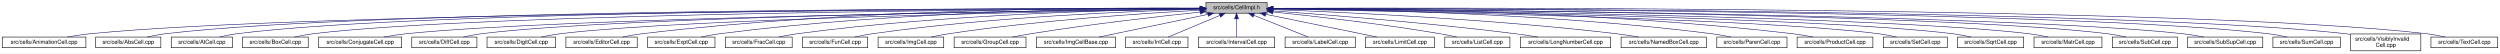
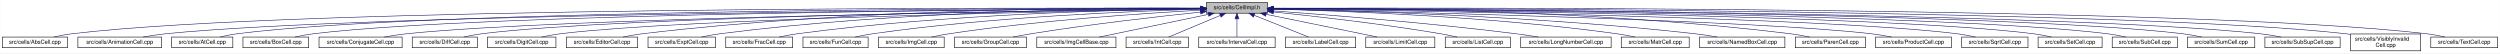
- <svg xmlns="http://www.w3.org/2000/svg" xmlns:xlink="http://www.w3.org/1999/xlink" width="4453pt" height="95pt" viewBox="0.00 0.00 4453.00 95.00">
+ <svg xmlns="http://www.w3.org/2000/svg" xmlns:xlink="http://www.w3.org/1999/xlink" width="4453pt" height="95pt" viewBox="0.00 0.00 4452.50 95.00">
  <g id="graph0" class="graph" transform="scale(1 1) rotate(0) translate(4 91)">
-     <polygon fill="white" stroke="transparent" points="-4,4 -4,-91 4449,-91 4449,4 -4,4" />
+     <polygon fill="white" stroke="transparent" points="-4,4 -4,-91 4448.5,-91 4448.5,4 -4,4" />
    <g id="node1" class="node">
      <g id="a_node1">
        <a xlink:title="Macros and types used only by cell implementations, not by cell users.">
-           <polygon fill="#bfbfbf" stroke="black" points="2144,-67.5 2144,-86.5 2253,-86.5 2253,-67.5 2144,-67.5" />
-           <text text-anchor="middle" x="2198.5" y="-74.5" font-family="Helvetica,sans-Serif" font-size="10.00">src/cells/CellImpl.h</text>
+           <polygon fill="#bfbfbf" stroke="black" points="2144.5,-67.5 2144.5,-86.5 2253.5,-86.5 2253.5,-67.5 2144.5,-67.5" />
+           <text text-anchor="middle" x="2199" y="-74.5" font-family="Helvetica,sans-Serif" font-size="10.00">src/cells/CellImpl.h</text>
        </a>
      </g>
    </g>
    <g id="node2" class="node">
      <g id="a_node2">
-         <a xlink:href="AnimationCell_8cpp.html" target="_top" xlink:title="This file defines the class AnimationCell.">
-           <polygon fill="white" stroke="black" points="0,-6 0,-25 149,-25 149,-6 0,-6" />
-           <text text-anchor="middle" x="74.5" y="-13" font-family="Helvetica,sans-Serif" font-size="10.00">src/cells/AnimationCell.cpp</text>
+         <a xlink:href="AbsCell_8cpp.html" target="_top" xlink:title="This file defines the class AbsCell.">
+           <polygon fill="white" stroke="black" points="0,-6 0,-25 116,-25 116,-6 0,-6" />
+           <text text-anchor="middle" x="58" y="-13" font-family="Helvetica,sans-Serif" font-size="10.00">src/cells/AbsCell.cpp</text>
        </a>
      </g>
    </g>
    <g id="edge1" class="edge">
-       <path fill="none" stroke="midnightblue" d="M2133.25,-75.89C1829.75,-75.16 554.26,-69.81 157.5,-31 143.96,-29.68 129.3,-27.4 116.13,-25.04" />
-       <polygon fill="midnightblue" stroke="midnightblue" points="2133.62,-79.39 2143.63,-75.91 2133.64,-72.39 2133.62,-79.39" />
+       <path fill="none" stroke="midnightblue" d="M2134.12,-76.26C1828.21,-77.25 527.95,-78.53 125,-31 114.01,-29.7 102.16,-27.44 91.53,-25.07" />
+       <polygon fill="midnightblue" stroke="midnightblue" points="2134.17,-79.76 2144.16,-76.23 2134.15,-72.76 2134.17,-79.76" />
    </g>
    <g id="node3" class="node">
      <g id="a_node3">
-         <a xlink:href="AbsCell_8cpp.html" target="_top" xlink:title="This file defines the class AbsCell.">
-           <polygon fill="white" stroke="black" points="166.5,-6 166.5,-25 282.5,-25 282.5,-6 166.5,-6" />
-           <text text-anchor="middle" x="224.5" y="-13" font-family="Helvetica,sans-Serif" font-size="10.00">src/cells/AbsCell.cpp</text>
+         <a xlink:href="AnimationCell_8cpp.html" target="_top" xlink:title="This file defines the class AnimationCell.">
+           <polygon fill="white" stroke="black" points="134.5,-6 134.5,-25 283.5,-25 283.5,-6 134.5,-6" />
+           <text text-anchor="middle" x="209" y="-13" font-family="Helvetica,sans-Serif" font-size="10.00">src/cells/AnimationCell.cpp</text>
        </a>
      </g>
    </g>
    <g id="edge2" class="edge">
-       <path fill="none" stroke="midnightblue" d="M2133.27,-76.12C1842.13,-76.4 659.58,-74.77 291.5,-31 280.51,-29.69 268.66,-27.42 258.03,-25.06" />
-       <polygon fill="midnightblue" stroke="midnightblue" points="2133.66,-79.62 2143.65,-76.11 2133.65,-72.62 2133.66,-79.62" />
+       <path fill="none" stroke="midnightblue" d="M2133.81,-75.77C1842.83,-74.54 660.89,-67.37 292,-31 278.46,-29.67 263.81,-27.39 250.63,-25.03" />
+       <polygon fill="midnightblue" stroke="midnightblue" points="2134.17,-79.27 2144.19,-75.81 2134.2,-72.27 2134.17,-79.27" />
    </g>
    <g id="node4" class="node">
      <g id="a_node4">
        <a xlink:href="AtCell_8cpp.html" target="_top" xlink:title="This file defines the class AtCell.">
-           <polygon fill="white" stroke="black" points="301,-6 301,-25 410,-25 410,-6 301,-6" />
-           <text text-anchor="middle" x="355.5" y="-13" font-family="Helvetica,sans-Serif" font-size="10.00">src/cells/AtCell.cpp</text>
+           <polygon fill="white" stroke="black" points="301.5,-6 301.5,-25 410.5,-25 410.5,-6 301.5,-6" />
+           <text text-anchor="middle" x="356" y="-13" font-family="Helvetica,sans-Serif" font-size="10.00">src/cells/AtCell.cpp</text>
        </a>
      </g>
    </g>
    <g id="edge3" class="edge">
-       <path fill="none" stroke="midnightblue" d="M2133.54,-76.11C1854.98,-76.29 760.09,-74.18 418.5,-31 408.14,-29.69 397,-27.42 387,-25.06" />
-       <polygon fill="midnightblue" stroke="midnightblue" points="2133.88,-79.6 2143.88,-76.1 2133.88,-72.6 2133.88,-79.6" />
+       <path fill="none" stroke="midnightblue" d="M2134.04,-76.11C1855.48,-76.29 760.59,-74.18 419,-31 408.64,-29.69 397.5,-27.42 387.5,-25.06" />
+       <polygon fill="midnightblue" stroke="midnightblue" points="2134.38,-79.6 2144.38,-76.1 2134.38,-72.6 2134.38,-79.6" />
    </g>
    <g id="node5" class="node">
      <g id="a_node5">
        <a xlink:href="BoxCell_8cpp.html" target="_top" xlink:title="This file defines the class BoxCell.">
-           <polygon fill="white" stroke="black" points="428,-6 428,-25 545,-25 545,-6 428,-6" />
-           <text text-anchor="middle" x="486.5" y="-13" font-family="Helvetica,sans-Serif" font-size="10.00">src/cells/BoxCell.cpp</text>
+           <polygon fill="white" stroke="black" points="428.5,-6 428.5,-25 545.5,-25 545.5,-6 428.5,-6" />
+           <text text-anchor="middle" x="487" y="-13" font-family="Helvetica,sans-Serif" font-size="10.00">src/cells/BoxCell.cpp</text>
        </a>
      </g>
    </g>
    <g id="edge4" class="edge">
-       <path fill="none" stroke="midnightblue" d="M2133.78,-75.81C1869.13,-74.78 868.37,-68.44 554.5,-31 543.35,-29.67 531.33,-27.39 520.54,-25.03" />
-       <polygon fill="midnightblue" stroke="midnightblue" points="2133.98,-79.31 2143.99,-75.85 2134.01,-72.31 2133.98,-79.31" />
+       <path fill="none" stroke="midnightblue" d="M2134.28,-75.81C1869.63,-74.78 868.87,-68.44 555,-31 543.85,-29.67 531.83,-27.39 521.04,-25.03" />
+       <polygon fill="midnightblue" stroke="midnightblue" points="2134.48,-79.31 2144.49,-75.85 2134.51,-72.31 2134.48,-79.31" />
    </g>
    <g id="node6" class="node">
      <g id="a_node6">
        <a xlink:href="ConjugateCell_8cpp.html" target="_top" xlink:title="This file defines the class ConjugateCell.">
-           <polygon fill="white" stroke="black" points="563.5,-6 563.5,-25 711.5,-25 711.5,-6 563.5,-6" />
-           <text text-anchor="middle" x="637.5" y="-13" font-family="Helvetica,sans-Serif" font-size="10.00">src/cells/ConjugateCell.cpp</text>
+           <polygon fill="white" stroke="black" points="564,-6 564,-25 712,-25 712,-6 564,-6" />
+           <text text-anchor="middle" x="638" y="-13" font-family="Helvetica,sans-Serif" font-size="10.00">src/cells/ConjugateCell.cpp</text>
        </a>
      </g>
    </g>
    <g id="edge5" class="edge">
-       <path fill="none" stroke="midnightblue" d="M2133.52,-75.25C1885.8,-72.22 1000.6,-59.58 720.5,-31 707.11,-29.63 692.63,-27.38 679.56,-25.05" />
-       <polygon fill="midnightblue" stroke="midnightblue" points="2133.75,-78.76 2143.79,-75.38 2133.83,-71.76 2133.75,-78.76" />
+       <path fill="none" stroke="midnightblue" d="M2134.02,-75.25C1886.3,-72.22 1001.1,-59.58 721,-31 707.61,-29.63 693.13,-27.38 680.06,-25.05" />
+       <polygon fill="midnightblue" stroke="midnightblue" points="2134.25,-78.76 2144.29,-75.38 2134.33,-71.76 2134.25,-78.76" />
    </g>
    <g id="node7" class="node">
      <g id="a_node7">
        <a xlink:href="DiffCell_8cpp.html" target="_top" xlink:title="This file defines the class DiffCell.">
-           <polygon fill="white" stroke="black" points="729.5,-6 729.5,-25 845.5,-25 845.5,-6 729.5,-6" />
-           <text text-anchor="middle" x="787.5" y="-13" font-family="Helvetica,sans-Serif" font-size="10.00">src/cells/DiffCell.cpp</text>
+           <polygon fill="white" stroke="black" points="730,-6 730,-25 846,-25 846,-6 730,-6" />
+           <text text-anchor="middle" x="788" y="-13" font-family="Helvetica,sans-Serif" font-size="10.00">src/cells/DiffCell.cpp</text>
        </a>
      </g>
    </g>
    <g id="edge6" class="edge">
-       <path fill="none" stroke="midnightblue" d="M2133.65,-75.37C1900.67,-72.88 1106.5,-62.23 854.5,-31 843.63,-29.65 831.92,-27.4 821.38,-25.07" />
-       <polygon fill="midnightblue" stroke="midnightblue" points="2133.95,-78.88 2143.99,-75.48 2134.03,-71.88 2133.95,-78.88" />
+       <path fill="none" stroke="midnightblue" d="M2134.15,-75.37C1901.17,-72.88 1107,-62.23 855,-31 844.13,-29.65 832.42,-27.4 821.88,-25.07" />
+       <polygon fill="midnightblue" stroke="midnightblue" points="2134.45,-78.88 2144.49,-75.48 2134.53,-71.88 2134.45,-78.88" />
    </g>
    <g id="node8" class="node">
      <g id="a_node8">
        <a xlink:href="DigitCell_8cpp.html" target="_top" xlink:title="This file defines the class DigitCell.">
-           <polygon fill="white" stroke="black" points="863.5,-6 863.5,-25 985.5,-25 985.5,-6 863.5,-6" />
-           <text text-anchor="middle" x="924.5" y="-13" font-family="Helvetica,sans-Serif" font-size="10.00">src/cells/DigitCell.cpp</text>
+           <polygon fill="white" stroke="black" points="864,-6 864,-25 986,-25 986,-6 864,-6" />
+           <text text-anchor="middle" x="925" y="-13" font-family="Helvetica,sans-Serif" font-size="10.00">src/cells/DigitCell.cpp</text>
        </a>
      </g>
    </g>
    <g id="edge7" class="edge">
-       <path fill="none" stroke="midnightblue" d="M2133.6,-75C1916.69,-71.45 1217.96,-58.13 994.5,-31 983.17,-29.62 970.94,-27.36 959.92,-25.03" />
-       <polygon fill="midnightblue" stroke="midnightblue" points="2133.81,-78.51 2143.87,-75.17 2133.93,-71.51 2133.81,-78.51" />
+       <path fill="none" stroke="midnightblue" d="M2134.1,-75C1917.19,-71.45 1218.46,-58.13 995,-31 983.67,-29.62 971.44,-27.36 960.42,-25.03" />
+       <polygon fill="midnightblue" stroke="midnightblue" points="2134.31,-78.51 2144.37,-75.17 2134.43,-71.51 2134.31,-78.51" />
    </g>
    <g id="node9" class="node">
      <g id="a_node9">
        <a xlink:href="EditorCell_8cpp.html" target="_top" xlink:title="This file defines the class EditorCell.">
-           <polygon fill="white" stroke="black" points="1004,-6 1004,-25 1131,-25 1131,-6 1004,-6" />
-           <text text-anchor="middle" x="1067.5" y="-13" font-family="Helvetica,sans-Serif" font-size="10.00">src/cells/EditorCell.cpp</text>
+           <polygon fill="white" stroke="black" points="1004.5,-6 1004.5,-25 1131.5,-25 1131.5,-6 1004.5,-6" />
+           <text text-anchor="middle" x="1068" y="-13" font-family="Helvetica,sans-Serif" font-size="10.00">src/cells/EditorCell.cpp</text>
        </a>
      </g>
    </g>
    <g id="edge8" class="edge">
-       <path fill="none" stroke="midnightblue" d="M2133.71,-76.69C1967.86,-77.73 1514.63,-75.84 1140.5,-31 1128.83,-29.6 1116.23,-27.36 1104.84,-25.06" />
-       <polygon fill="midnightblue" stroke="midnightblue" points="2133.78,-80.19 2143.75,-76.63 2133.73,-73.19 2133.78,-80.19" />
+       <path fill="none" stroke="midnightblue" d="M2134.21,-76.69C1968.36,-77.73 1515.13,-75.84 1141,-31 1129.33,-29.6 1116.73,-27.36 1105.34,-25.06" />
+       <polygon fill="midnightblue" stroke="midnightblue" points="2134.28,-80.19 2144.25,-76.63 2134.23,-73.19 2134.28,-80.19" />
    </g>
    <g id="node10" class="node">
      <g id="a_node10">
        <a xlink:href="ExptCell_8cpp.html" target="_top" xlink:title="This file defines the class ExptCell.">
-           <polygon fill="white" stroke="black" points="1149.5,-6 1149.5,-25 1269.5,-25 1269.5,-6 1149.5,-6" />
-           <text text-anchor="middle" x="1209.5" y="-13" font-family="Helvetica,sans-Serif" font-size="10.00">src/cells/ExptCell.cpp</text>
+           <polygon fill="white" stroke="black" points="1150,-6 1150,-25 1270,-25 1270,-6 1150,-6" />
+           <text text-anchor="middle" x="1210" y="-13" font-family="Helvetica,sans-Serif" font-size="10.00">src/cells/ExptCell.cpp</text>
        </a>
      </g>
    </g>
    <g id="edge9" class="edge">
-       <path fill="none" stroke="midnightblue" d="M2133.79,-76.34C1983.13,-76.38 1597.5,-72.06 1278.5,-31 1267.45,-29.58 1255.54,-27.33 1244.77,-25.03" />
-       <polygon fill="midnightblue" stroke="midnightblue" points="2133.8,-79.84 2143.79,-76.33 2133.79,-72.84 2133.8,-79.84" />
+       <path fill="none" stroke="midnightblue" d="M2134.29,-76.34C1983.63,-76.38 1598,-72.06 1279,-31 1267.95,-29.58 1256.04,-27.33 1245.27,-25.03" />
+       <polygon fill="midnightblue" stroke="midnightblue" points="2134.3,-79.84 2144.29,-76.33 2134.29,-72.84 2134.3,-79.84" />
    </g>
    <g id="node11" class="node">
      <g id="a_node11">
        <a xlink:href="FracCell_8cpp.html" target="_top" xlink:title="This file defines the class FracCell.">
-           <polygon fill="white" stroke="black" points="1288,-6 1288,-25 1407,-25 1407,-6 1288,-6" />
-           <text text-anchor="middle" x="1347.5" y="-13" font-family="Helvetica,sans-Serif" font-size="10.00">src/cells/FracCell.cpp</text>
+           <polygon fill="white" stroke="black" points="1288.5,-6 1288.5,-25 1407.5,-25 1407.5,-6 1288.5,-6" />
+           <text text-anchor="middle" x="1348" y="-13" font-family="Helvetica,sans-Serif" font-size="10.00">src/cells/FracCell.cpp</text>
        </a>
      </g>
    </g>
    <g id="edge10" class="edge">
-       <path fill="none" stroke="midnightblue" d="M2133.59,-75.54C1999.2,-73.87 1680.9,-66.19 1416.5,-31 1405.58,-29.55 1393.81,-27.32 1383.14,-25.05" />
-       <polygon fill="midnightblue" stroke="midnightblue" points="2133.68,-79.04 2143.72,-75.66 2133.76,-72.04 2133.68,-79.04" />
+       <path fill="none" stroke="midnightblue" d="M2134.09,-75.54C1999.7,-73.87 1681.4,-66.19 1417,-31 1406.08,-29.55 1394.31,-27.32 1383.64,-25.05" />
+       <polygon fill="midnightblue" stroke="midnightblue" points="2134.18,-79.04 2144.22,-75.66 2134.26,-72.04 2134.18,-79.04" />
    </g>
    <g id="node12" class="node">
      <g id="a_node12">
        <a xlink:href="FunCell_8cpp.html" target="_top" xlink:title="This file defines the class FunCell.">
-           <polygon fill="white" stroke="black" points="1425.5,-6 1425.5,-25 1541.5,-25 1541.5,-6 1425.5,-6" />
-           <text text-anchor="middle" x="1483.5" y="-13" font-family="Helvetica,sans-Serif" font-size="10.00">src/cells/FunCell.cpp</text>
+           <polygon fill="white" stroke="black" points="1426,-6 1426,-25 1542,-25 1542,-6 1426,-6" />
+           <text text-anchor="middle" x="1484" y="-13" font-family="Helvetica,sans-Serif" font-size="10.00">src/cells/FunCell.cpp</text>
        </a>
      </g>
    </g>
    <g id="edge11" class="edge">
-       <path fill="none" stroke="midnightblue" d="M2133.37,-74.57C2016.22,-71.32 1762.38,-61.12 1550.5,-31 1540.01,-29.51 1528.72,-27.3 1518.45,-25.06" />
-       <polygon fill="midnightblue" stroke="midnightblue" points="2133.51,-78.08 2143.6,-74.85 2133.7,-71.08 2133.51,-78.08" />
+       <path fill="none" stroke="midnightblue" d="M2133.87,-74.57C2016.72,-71.32 1762.88,-61.12 1551,-31 1540.51,-29.51 1529.22,-27.3 1518.95,-25.06" />
+       <polygon fill="midnightblue" stroke="midnightblue" points="2134.01,-78.08 2144.1,-74.85 2134.2,-71.08 2134.01,-78.08" />
    </g>
    <g id="node13" class="node">
      <g id="a_node13">
        <a xlink:href="ImgCell_8cpp.html" target="_top" xlink:title="This file defines the class ImgCell.">
-           <polygon fill="white" stroke="black" points="1560,-6 1560,-25 1677,-25 1677,-6 1560,-6" />
-           <text text-anchor="middle" x="1618.5" y="-13" font-family="Helvetica,sans-Serif" font-size="10.00">src/cells/ImgCell.cpp</text>
+           <polygon fill="white" stroke="black" points="1560.5,-6 1560.5,-25 1677.5,-25 1677.5,-6 1560.5,-6" />
+           <text text-anchor="middle" x="1619" y="-13" font-family="Helvetica,sans-Serif" font-size="10.00">src/cells/ImgCell.cpp</text>
        </a>
      </g>
    </g>
    <g id="edge12" class="edge">
-       <path fill="none" stroke="midnightblue" d="M2133.69,-72.85C2036.22,-67.54 1846.3,-54.97 1686.5,-31 1676,-29.42 1664.68,-27.22 1654.35,-25" />
-       <polygon fill="midnightblue" stroke="midnightblue" points="2133.51,-76.35 2143.68,-73.39 2133.88,-69.36 2133.51,-76.35" />
+       <path fill="none" stroke="midnightblue" d="M2134.19,-72.85C2036.72,-67.54 1846.8,-54.97 1687,-31 1676.5,-29.42 1665.18,-27.22 1654.85,-25" />
+       <polygon fill="midnightblue" stroke="midnightblue" points="2134.01,-76.35 2144.18,-73.39 2134.38,-69.36 2134.01,-76.35" />
    </g>
    <g id="node14" class="node">
      <g id="a_node14">
        <a xlink:href="GroupCell_8cpp.html" target="_top" xlink:title="This file defines the class GroupCell.">
-           <polygon fill="white" stroke="black" points="1695.5,-6 1695.5,-25 1823.5,-25 1823.5,-6 1695.5,-6" />
-           <text text-anchor="middle" x="1759.5" y="-13" font-family="Helvetica,sans-Serif" font-size="10.00">src/cells/GroupCell.cpp</text>
+           <polygon fill="white" stroke="black" points="1696,-6 1696,-25 1824,-25 1824,-6 1696,-6" />
+           <text text-anchor="middle" x="1760" y="-13" font-family="Helvetica,sans-Serif" font-size="10.00">src/cells/GroupCell.cpp</text>
        </a>
      </g>
    </g>
    <g id="edge13" class="edge">
-       <path fill="none" stroke="midnightblue" d="M2133.75,-69.5C2060.44,-61.8 1937.55,-47.87 1832.5,-31 1821.78,-29.28 1810.24,-27.13 1799.57,-25.01" />
-       <polygon fill="midnightblue" stroke="midnightblue" points="2133.45,-72.99 2143.76,-70.54 2134.17,-66.02 2133.45,-72.99" />
+       <path fill="none" stroke="midnightblue" d="M2134.25,-69.5C2060.94,-61.8 1938.05,-47.87 1833,-31 1822.28,-29.28 1810.74,-27.13 1800.07,-25.01" />
+       <polygon fill="midnightblue" stroke="midnightblue" points="2133.95,-72.99 2144.26,-70.54 2134.67,-66.02 2133.95,-72.99" />
    </g>
    <g id="node15" class="node">
      <g id="a_node15">
        <a xlink:href="ImgCellBase_8cpp.html" target="_top" xlink:title="This file defines the class ImgCellBase.">
-           <polygon fill="white" stroke="black" points="1842,-6 1842,-25 1983,-25 1983,-6 1842,-6" />
-           <text text-anchor="middle" x="1912.5" y="-13" font-family="Helvetica,sans-Serif" font-size="10.00">src/cells/ImgCellBase.cpp</text>
+           <polygon fill="white" stroke="black" points="1842.5,-6 1842.5,-25 1983.5,-25 1983.5,-6 1842.5,-6" />
+           <text text-anchor="middle" x="1913" y="-13" font-family="Helvetica,sans-Serif" font-size="10.00">src/cells/ImgCellBase.cpp</text>
        </a>
      </g>
    </g>
    <g id="edge14" class="edge">
-       <path fill="none" stroke="midnightblue" d="M2147.56,-65.4C2092.11,-53.87 2004.55,-35.65 1953.4,-25.01" />
-       <polygon fill="midnightblue" stroke="midnightblue" points="2147.02,-68.86 2157.52,-67.48 2148.45,-62.01 2147.02,-68.86" />
+       <path fill="none" stroke="midnightblue" d="M2148.06,-65.4C2092.61,-53.87 2005.05,-35.65 1953.9,-25.01" />
+       <polygon fill="midnightblue" stroke="midnightblue" points="2147.52,-68.86 2158.02,-67.48 2148.95,-62.01 2147.52,-68.86" />
    </g>
    <g id="node16" class="node">
      <g id="a_node16">
        <a xlink:href="IntCell_8cpp.html" target="_top" xlink:title="This file defines the class IntCell.">
-           <polygon fill="white" stroke="black" points="2001,-6 2001,-25 2112,-25 2112,-6 2001,-6" />
-           <text text-anchor="middle" x="2056.5" y="-13" font-family="Helvetica,sans-Serif" font-size="10.00">src/cells/IntCell.cpp</text>
+           <polygon fill="white" stroke="black" points="2001.5,-6 2001.5,-25 2112.5,-25 2112.5,-6 2001.5,-6" />
+           <text text-anchor="middle" x="2057" y="-13" font-family="Helvetica,sans-Serif" font-size="10.00">src/cells/IntCell.cpp</text>
        </a>
      </g>
    </g>
    <g id="edge15" class="edge">
-       <path fill="none" stroke="midnightblue" d="M2168.62,-63.48C2141.04,-51.92 2100.83,-35.08 2076.81,-25.01" />
-       <polygon fill="midnightblue" stroke="midnightblue" points="2167.58,-66.84 2178.15,-67.48 2170.28,-60.38 2167.58,-66.84" />
+       <path fill="none" stroke="midnightblue" d="M2169.12,-63.48C2141.54,-51.92 2101.33,-35.08 2077.31,-25.01" />
+       <polygon fill="midnightblue" stroke="midnightblue" points="2168.08,-66.84 2178.65,-67.48 2170.78,-60.38 2168.08,-66.84" />
    </g>
    <g id="node17" class="node">
      <g id="a_node17">
        <a xlink:href="IntervalCell_8cpp.html" target="_top" xlink:title="This file defines the class IntervalCell.">
-           <polygon fill="white" stroke="black" points="2130.5,-6 2130.5,-25 2266.5,-25 2266.5,-6 2130.5,-6" />
-           <text text-anchor="middle" x="2198.5" y="-13" font-family="Helvetica,sans-Serif" font-size="10.00">src/cells/IntervalCell.cpp</text>
+           <polygon fill="white" stroke="black" points="2131,-6 2131,-25 2267,-25 2267,-6 2131,-6" />
+           <text text-anchor="middle" x="2199" y="-13" font-family="Helvetica,sans-Serif" font-size="10.00">src/cells/IntervalCell.cpp</text>
        </a>
      </g>
    </g>
    <g id="edge16" class="edge">
-       <path fill="none" stroke="midnightblue" d="M2198.5,-57.32C2198.5,-46.5 2198.5,-33.4 2198.5,-25.01" />
-       <polygon fill="midnightblue" stroke="midnightblue" points="2195,-57.48 2198.5,-67.48 2202,-57.48 2195,-57.48" />
+       <path fill="none" stroke="midnightblue" d="M2199,-57.32C2199,-46.5 2199,-33.4 2199,-25.01" />
+       <polygon fill="midnightblue" stroke="midnightblue" points="2195.5,-57.48 2199,-67.48 2202.5,-57.48 2195.5,-57.48" />
    </g>
    <g id="node18" class="node">
      <g id="a_node18">
        <a xlink:href="LabelCell_8cpp.html" target="_top" xlink:title="This file defines the class LabelCell.">
-           <polygon fill="white" stroke="black" points="2285,-6 2285,-25 2410,-25 2410,-6 2285,-6" />
-           <text text-anchor="middle" x="2347.5" y="-13" font-family="Helvetica,sans-Serif" font-size="10.00">src/cells/LabelCell.cpp</text>
+           <polygon fill="white" stroke="black" points="2285.5,-6 2285.5,-25 2410.5,-25 2410.5,-6 2285.5,-6" />
+           <text text-anchor="middle" x="2348" y="-13" font-family="Helvetica,sans-Serif" font-size="10.00">src/cells/LabelCell.cpp</text>
        </a>
      </g>
    </g>
    <g id="edge17" class="edge">
-       <path fill="none" stroke="midnightblue" d="M2229.47,-63.63C2258.42,-52.07 2300.87,-35.12 2326.19,-25.01" />
-       <polygon fill="midnightblue" stroke="midnightblue" points="2227.84,-60.52 2219.85,-67.48 2230.43,-67.02 2227.84,-60.52" />
+       <path fill="none" stroke="midnightblue" d="M2229.97,-63.63C2258.92,-52.07 2301.37,-35.12 2326.69,-25.01" />
+       <polygon fill="midnightblue" stroke="midnightblue" points="2228.34,-60.52 2220.35,-67.48 2230.93,-67.02 2228.34,-60.52" />
    </g>
    <g id="node19" class="node">
      <g id="a_node19">
        <a xlink:href="LimitCell_8cpp.html" target="_top" xlink:title="This file defines the class LimitCell.">
-           <polygon fill="white" stroke="black" points="2428,-6 2428,-25 2551,-25 2551,-6 2428,-6" />
-           <text text-anchor="middle" x="2489.5" y="-13" font-family="Helvetica,sans-Serif" font-size="10.00">src/cells/LimitCell.cpp</text>
+           <polygon fill="white" stroke="black" points="2428.5,-6 2428.5,-25 2551.5,-25 2551.5,-6 2428.5,-6" />
+           <text text-anchor="middle" x="2490" y="-13" font-family="Helvetica,sans-Serif" font-size="10.00">src/cells/LimitCell.cpp</text>
        </a>
      </g>
    </g>
    <g id="edge18" class="edge">
-       <path fill="none" stroke="midnightblue" d="M2250.52,-65.46C2295.32,-56.37 2361.68,-42.88 2419.5,-31 2428.86,-29.08 2438.92,-27 2448.42,-25.03" />
-       <polygon fill="midnightblue" stroke="midnightblue" points="2249.57,-62.08 2240.46,-67.5 2250.96,-68.94 2249.57,-62.08" />
+       <path fill="none" stroke="midnightblue" d="M2251.02,-65.46C2295.82,-56.37 2362.18,-42.88 2420,-31 2429.36,-29.08 2439.42,-27 2448.92,-25.03" />
+       <polygon fill="midnightblue" stroke="midnightblue" points="2250.07,-62.08 2240.96,-67.5 2251.46,-68.94 2250.07,-62.08" />
    </g>
    <g id="node20" class="node">
      <g id="a_node20">
        <a xlink:href="ListCell_8cpp.html" target="_top" xlink:title="This file defines the class ListCell.">
-           <polygon fill="white" stroke="black" points="2569.5,-6 2569.5,-25 2685.5,-25 2685.5,-6 2569.5,-6" />
-           <text text-anchor="middle" x="2627.5" y="-13" font-family="Helvetica,sans-Serif" font-size="10.00">src/cells/ListCell.cpp</text>
+           <polygon fill="white" stroke="black" points="2570,-6 2570,-25 2686,-25 2686,-6 2570,-6" />
+           <text text-anchor="middle" x="2628" y="-13" font-family="Helvetica,sans-Serif" font-size="10.00">src/cells/ListCell.cpp</text>
        </a>
      </g>
    </g>
    <g id="edge19" class="edge">
-       <path fill="none" stroke="midnightblue" d="M2263.67,-69.67C2336.34,-62.21 2457.25,-48.55 2560.5,-31 2570.36,-29.32 2580.96,-27.19 2590.75,-25.07" />
-       <polygon fill="midnightblue" stroke="midnightblue" points="2262.9,-66.23 2253.3,-70.73 2263.61,-73.2 2262.9,-66.23" />
+       <path fill="none" stroke="midnightblue" d="M2264.17,-69.67C2336.84,-62.21 2457.75,-48.55 2561,-31 2570.86,-29.32 2581.46,-27.19 2591.25,-25.07" />
+       <polygon fill="midnightblue" stroke="midnightblue" points="2263.4,-66.23 2253.8,-70.73 2264.11,-73.2 2263.4,-66.23" />
    </g>
    <g id="node21" class="node">
      <g id="a_node21">
        <a xlink:href="LongNumberCell_8cpp.html" target="_top" xlink:title="This file defines the class LongNumberCell.">
-           <polygon fill="white" stroke="black" points="2704,-6 2704,-25 2865,-25 2865,-6 2704,-6" />
-           <text text-anchor="middle" x="2784.5" y="-13" font-family="Helvetica,sans-Serif" font-size="10.00">src/cells/LongNumberCell.cpp</text>
+           <polygon fill="white" stroke="black" points="2704.5,-6 2704.5,-25 2865.5,-25 2865.5,-6 2704.5,-6" />
+           <text text-anchor="middle" x="2785" y="-13" font-family="Helvetica,sans-Serif" font-size="10.00">src/cells/LongNumberCell.cpp</text>
        </a>
      </g>
    </g>
    <g id="edge20" class="edge">
-       <path fill="none" stroke="midnightblue" d="M2263.33,-71.56C2358.2,-64.73 2540.34,-50.39 2694.5,-31 2707.85,-29.32 2722.25,-27.16 2735.54,-25.02" />
-       <polygon fill="midnightblue" stroke="midnightblue" points="2263.04,-68.07 2253.31,-72.27 2263.54,-75.05 2263.04,-68.07" />
+       <path fill="none" stroke="midnightblue" d="M2263.83,-71.56C2358.7,-64.73 2540.84,-50.39 2695,-31 2708.35,-29.32 2722.75,-27.16 2736.04,-25.02" />
+       <polygon fill="midnightblue" stroke="midnightblue" points="2263.54,-68.07 2253.81,-72.27 2264.04,-75.05 2263.54,-68.07" />
    </g>
    <g id="node22" class="node">
      <g id="a_node22">
-         <a xlink:href="NamedBoxCell_8cpp.html" target="_top" xlink:title="This file defines the class NamedBoxCell.">
-           <polygon fill="white" stroke="black" points="2883.5,-6 2883.5,-25 3035.5,-25 3035.5,-6 2883.5,-6" />
-           <text text-anchor="middle" x="2959.5" y="-13" font-family="Helvetica,sans-Serif" font-size="10.00">src/cells/NamedBoxCell.cpp</text>
+         <a xlink:href="MatrCell_8cpp.html" target="_top" xlink:title="This file defines the class MatrCell.">
+           <polygon fill="white" stroke="black" points="2883.5,-6 2883.5,-25 3004.5,-25 3004.5,-6 2883.5,-6" />
+           <text text-anchor="middle" x="2944" y="-13" font-family="Helvetica,sans-Serif" font-size="10.00">src/cells/MatrCell.cpp</text>
        </a>
      </g>
    </g>
    <g id="edge21" class="edge">
-       <path fill="none" stroke="midnightblue" d="M2263.16,-73.9C2383.73,-69.5 2650.91,-57.44 2874.5,-31 2887.58,-29.45 2901.71,-27.26 2914.63,-25.04" />
-       <polygon fill="midnightblue" stroke="midnightblue" points="2262.87,-70.41 2253,-74.27 2263.12,-77.41 2262.87,-70.41" />
+       <path fill="none" stroke="midnightblue" d="M2263.77,-74.72C2384.51,-71.65 2651.95,-61.7 2875,-31 2885.79,-29.51 2897.42,-27.31 2908,-25.06" />
+       <polygon fill="midnightblue" stroke="midnightblue" points="2263.5,-71.22 2253.59,-74.97 2263.67,-78.22 2263.5,-71.22" />
    </g>
    <g id="node23" class="node">
      <g id="a_node23">
-         <a xlink:href="ParenCell_8cpp.html" target="_top" xlink:title="This file defines the class ParenCell.">
-           <polygon fill="white" stroke="black" points="3054,-6 3054,-25 3179,-25 3179,-6 3054,-6" />
-           <text text-anchor="middle" x="3116.5" y="-13" font-family="Helvetica,sans-Serif" font-size="10.00">src/cells/ParenCell.cpp</text>
+         <a xlink:href="NamedBoxCell_8cpp.html" target="_top" xlink:title="This file defines the class NamedBoxCell.">
+           <polygon fill="white" stroke="black" points="3023,-6 3023,-25 3175,-25 3175,-6 3023,-6" />
+           <text text-anchor="middle" x="3099" y="-13" font-family="Helvetica,sans-Serif" font-size="10.00">src/cells/NamedBoxCell.cpp</text>
        </a>
      </g>
    </g>
    <g id="edge22" class="edge">
-       <path fill="none" stroke="midnightblue" d="M2263.46,-75.76C2405.63,-74.53 2754.81,-67.68 3044.5,-31 3055.88,-29.56 3068.16,-27.34 3079.3,-25.07" />
-       <polygon fill="midnightblue" stroke="midnightblue" points="2263.15,-72.26 2253.18,-75.84 2263.21,-79.26 2263.15,-72.26" />
+       <path fill="none" stroke="midnightblue" d="M2263.95,-74.92C2402.29,-72.07 2736.08,-62.27 3014,-31 3027.24,-29.51 3041.55,-27.3 3054.58,-25.06" />
+       <polygon fill="midnightblue" stroke="midnightblue" points="2263.47,-71.43 2253.54,-75.13 2263.61,-78.43 2263.47,-71.43" />
    </g>
    <g id="node24" class="node">
      <g id="a_node24">
-         <a xlink:href="ProductCell_8cpp.html" target="_top" xlink:title="This file defines the class ProductCell.">
-           <polygon fill="white" stroke="black" points="3197,-6 3197,-25 3332,-25 3332,-6 3197,-6" />
-           <text text-anchor="middle" x="3264.5" y="-13" font-family="Helvetica,sans-Serif" font-size="10.00">src/cells/ProductCell.cpp</text>
+         <a xlink:href="ParenCell_8cpp.html" target="_top" xlink:title="This file defines the class ParenCell.">
+           <polygon fill="white" stroke="black" points="3193.5,-6 3193.5,-25 3318.5,-25 3318.5,-6 3193.5,-6" />
+           <text text-anchor="middle" x="3256" y="-13" font-family="Helvetica,sans-Serif" font-size="10.00">src/cells/ParenCell.cpp</text>
        </a>
      </g>
    </g>
    <g id="edge23" class="edge">
-       <path fill="none" stroke="midnightblue" d="M2263.24,-76.25C2421.68,-76.18 2841.34,-71.79 3188.5,-31 3200.64,-29.57 3213.75,-27.33 3225.61,-25.03" />
-       <polygon fill="midnightblue" stroke="midnightblue" points="2263.19,-72.75 2253.19,-76.25 2263.19,-79.75 2263.19,-72.75" />
+       <path fill="none" stroke="midnightblue" d="M2263.73,-76.46C2421.64,-76.84 2839.01,-73.37 3184,-31 3195.52,-29.59 3207.94,-27.34 3219.18,-25.04" />
+       <polygon fill="midnightblue" stroke="midnightblue" points="2263.71,-72.96 2253.7,-76.43 2263.69,-79.96 2263.71,-72.96" />
    </g>
    <g id="node25" class="node">
      <g id="a_node25">
-         <a xlink:href="SetCell_8cpp.html" target="_top" xlink:title="This file defines the class SetCell.">
-           <polygon fill="white" stroke="black" points="3350.5,-6 3350.5,-25 3464.5,-25 3464.5,-6 3350.5,-6" />
-           <text text-anchor="middle" x="3407.5" y="-13" font-family="Helvetica,sans-Serif" font-size="10.00">src/cells/SetCell.cpp</text>
+         <a xlink:href="ProductCell_8cpp.html" target="_top" xlink:title="This file defines the class ProductCell.">
+           <polygon fill="white" stroke="black" points="3336.5,-6 3336.5,-25 3471.5,-25 3471.5,-6 3336.5,-6" />
+           <text text-anchor="middle" x="3404" y="-13" font-family="Helvetica,sans-Serif" font-size="10.00">src/cells/ProductCell.cpp</text>
        </a>
      </g>
    </g>
    <g id="edge24" class="edge">
-       <path fill="none" stroke="midnightblue" d="M2263.29,-74.96C2472.8,-71.35 3130.61,-58.1 3341.5,-31 3352.21,-29.62 3363.74,-27.36 3374.13,-25.03" />
-       <polygon fill="midnightblue" stroke="midnightblue" points="2263,-71.46 2253.06,-75.13 2263.12,-78.46 2263,-71.46" />
+       <path fill="none" stroke="midnightblue" d="M2263.68,-74.69C2471.31,-70.28 3119.58,-54.9 3328,-31 3340.14,-29.61 3353.26,-27.37 3365.12,-25.07" />
+       <polygon fill="midnightblue" stroke="midnightblue" points="2263.47,-71.19 2253.54,-74.9 2263.62,-78.19 2263.47,-71.19" />
    </g>
    <g id="node26" class="node">
      <g id="a_node26">
        <a xlink:href="SqrtCell_8cpp.html" target="_top" xlink:title="This file defines the class SqrtCell.">
-           <polygon fill="white" stroke="black" points="3482.5,-6 3482.5,-25 3600.5,-25 3600.5,-6 3482.5,-6" />
-           <text text-anchor="middle" x="3541.5" y="-13" font-family="Helvetica,sans-Serif" font-size="10.00">src/cells/SqrtCell.cpp</text>
+           <polygon fill="white" stroke="black" points="3490,-6 3490,-25 3608,-25 3608,-6 3490,-6" />
+           <text text-anchor="middle" x="3549" y="-13" font-family="Helvetica,sans-Serif" font-size="10.00">src/cells/SqrtCell.cpp</text>
        </a>
      </g>
    </g>
    <g id="edge25" class="edge">
-       <path fill="none" stroke="midnightblue" d="M2263.39,-75.21C2488.59,-72.23 3235.6,-60.33 3473.5,-31 3484.52,-29.64 3496.4,-27.39 3507.1,-25.05" />
-       <polygon fill="midnightblue" stroke="midnightblue" points="2263.02,-71.71 2253.06,-75.34 2263.11,-78.71 2263.02,-71.71" />
+       <path fill="none" stroke="midnightblue" d="M2263.52,-75.23C2489.08,-72.3 3241.54,-60.5 3481,-31 3492.02,-29.64 3503.9,-27.39 3514.6,-25.06" />
+       <polygon fill="midnightblue" stroke="midnightblue" points="2263.46,-71.73 2253.5,-75.36 2263.55,-78.73 2263.46,-71.73" />
    </g>
    <g id="node27" class="node">
      <g id="a_node27">
-         <a xlink:href="MatrCell_8cpp.html" target="_top" xlink:title="This file defines the class MatrCell.">
-           <polygon fill="white" stroke="black" points="3619,-6 3619,-25 3740,-25 3740,-6 3619,-6" />
-           <text text-anchor="middle" x="3679.5" y="-13" font-family="Helvetica,sans-Serif" font-size="10.00">src/cells/MatrCell.cpp</text>
+         <a xlink:href="SetCell_8cpp.html" target="_top" xlink:title="This file defines the class SetCell.">
+           <polygon fill="white" stroke="black" points="3626,-6 3626,-25 3740,-25 3740,-6 3626,-6" />
+           <text text-anchor="middle" x="3683" y="-13" font-family="Helvetica,sans-Serif" font-size="10.00">src/cells/SetCell.cpp</text>
        </a>
      </g>
    </g>
    <g id="edge26" class="edge">
-       <path fill="none" stroke="midnightblue" d="M2263.34,-75.42C2503.69,-73.02 3343.6,-62.54 3609.5,-31 3620.84,-29.66 3633.07,-27.4 3644.08,-25.07" />
-       <polygon fill="midnightblue" stroke="midnightblue" points="2262.99,-71.92 2253.02,-75.52 2263.05,-78.92 2262.99,-71.92" />
+       <path fill="none" stroke="midnightblue" d="M2263.81,-75.53C2504.92,-73.54 3349.84,-64.3 3617,-31 3627.83,-29.65 3639.5,-27.37 3649.97,-25.01" />
+       <polygon fill="midnightblue" stroke="midnightblue" points="2263.77,-72.03 2253.8,-75.61 2263.83,-79.03 2263.77,-72.03" />
    </g>
    <g id="node28" class="node">
      <g id="a_node28">
        <a xlink:href="SubCell_8cpp.html" target="_top" xlink:title="This file defines the class SubCell.">
-           <polygon fill="white" stroke="black" points="3758.5,-6 3758.5,-25 3874.5,-25 3874.5,-6 3758.5,-6" />
-           <text text-anchor="middle" x="3816.5" y="-13" font-family="Helvetica,sans-Serif" font-size="10.00">src/cells/SubCell.cpp</text>
+           <polygon fill="white" stroke="black" points="3758,-6 3758,-25 3874,-25 3874,-6 3758,-6" />
+           <text text-anchor="middle" x="3816" y="-13" font-family="Helvetica,sans-Serif" font-size="10.00">src/cells/SubCell.cpp</text>
        </a>
      </g>
    </g>
    <g id="edge27" class="edge">
-       <path fill="none" stroke="midnightblue" d="M2263.32,-75.71C2518.59,-74.32 3454.92,-66.84 3749.5,-31 3760.49,-29.66 3772.33,-27.38 3782.97,-25.02" />
-       <polygon fill="midnightblue" stroke="midnightblue" points="2263.08,-72.21 2253.1,-75.76 2263.12,-79.21 2263.08,-72.21" />
+       <path fill="none" stroke="midnightblue" d="M2263.78,-75.71C2518.88,-74.32 3454.61,-66.82 3749,-31 3759.99,-29.66 3771.83,-27.38 3782.47,-25.02" />
+       <polygon fill="midnightblue" stroke="midnightblue" points="2263.54,-72.21 2253.56,-75.76 2263.58,-79.21 2263.54,-72.21" />
    </g>
    <g id="node29" class="node">
      <g id="a_node29">
-         <a xlink:href="SubSupCell_8cpp.html" target="_top" xlink:title="This file defines the class SubSupCell.">
-           <polygon fill="white" stroke="black" points="3892.5,-6 3892.5,-25 4026.5,-25 4026.5,-6 3892.5,-6" />
-           <text text-anchor="middle" x="3959.5" y="-13" font-family="Helvetica,sans-Serif" font-size="10.00">src/cells/SubSupCell.cpp</text>
+         <a xlink:href="SumCell_8cpp.html" target="_top" xlink:title="This file defines the class SumCell.">
+           <polygon fill="white" stroke="black" points="3892,-6 3892,-25 4012,-25 4012,-6 3892,-6" />
+           <text text-anchor="middle" x="3952" y="-13" font-family="Helvetica,sans-Serif" font-size="10.00">src/cells/SumCell.cpp</text>
        </a>
      </g>
    </g>
    <g id="edge28" class="edge">
-       <path fill="none" stroke="midnightblue" d="M2263.45,-75.67C2532.55,-74.09 3560.86,-65.85 3883.5,-31 3895.92,-29.66 3909.35,-27.38 3921.41,-25.02" />
-       <polygon fill="midnightblue" stroke="midnightblue" points="2263.06,-72.17 2253.08,-75.73 2263.1,-79.17 2263.06,-72.17" />
+       <path fill="none" stroke="midnightblue" d="M2263.93,-75.83C2532.94,-74.89 3560.89,-68.83 3883,-31 3894.31,-29.67 3906.5,-27.4 3917.45,-25.03" />
+       <polygon fill="midnightblue" stroke="midnightblue" points="2263.55,-72.33 2253.56,-75.87 2263.57,-79.33 2263.55,-72.33" />
    </g>
    <g id="node30" class="node">
      <g id="a_node30">
-         <a xlink:href="SumCell_8cpp.html" target="_top" xlink:title="This file defines the class SumCell.">
-           <polygon fill="white" stroke="black" points="4044.5,-6 4044.5,-25 4164.5,-25 4164.5,-6 4044.5,-6" />
-           <text text-anchor="middle" x="4104.5" y="-13" font-family="Helvetica,sans-Serif" font-size="10.00">src/cells/SumCell.cpp</text>
+         <a xlink:href="SubSupCell_8cpp.html" target="_top" xlink:title="This file defines the class SubSupCell.">
+           <polygon fill="white" stroke="black" points="4030,-6 4030,-25 4164,-25 4164,-6 4030,-6" />
+           <text text-anchor="middle" x="4097" y="-13" font-family="Helvetica,sans-Serif" font-size="10.00">src/cells/SubSupCell.cpp</text>
        </a>
      </g>
    </g>
    <g id="edge29" class="edge">
-       <path fill="none" stroke="midnightblue" d="M2263.2,-76C2546.78,-75.75 3681.6,-72.17 4035.5,-31 4046.81,-29.68 4059.01,-27.41 4069.96,-25.05" />
-       <polygon fill="midnightblue" stroke="midnightblue" points="2263.07,-72.5 2253.08,-76.01 2263.08,-79.5 2263.07,-72.5" />
+       <path fill="none" stroke="midnightblue" d="M2263.62,-75.82C2545.59,-74.84 3669.82,-68.58 4021,-31 4033.42,-29.67 4046.85,-27.39 4058.91,-25.03" />
+       <polygon fill="midnightblue" stroke="midnightblue" points="2263.54,-72.32 2253.55,-75.86 2263.56,-79.32 2263.54,-72.32" />
    </g>
    <g id="node31" class="node">
      <g id="a_node31">
        <a xlink:href="VisiblyInvalidCell_8cpp.html" target="_top" xlink:title="This file defines the class VisiblyInvalidCell.">
-           <polygon fill="white" stroke="black" points="4183,-0.5 4183,-30.5 4308,-30.5 4308,-0.5 4183,-0.5" />
-           <text text-anchor="start" x="4191" y="-18.5" font-family="Helvetica,sans-Serif" font-size="10.00">src/cells/VisiblyInvalid</text>
-           <text text-anchor="middle" x="4245.5" y="-7.5" font-family="Helvetica,sans-Serif" font-size="10.00">Cell.cpp</text>
+           <polygon fill="white" stroke="black" points="4182.5,-0.5 4182.5,-30.5 4307.5,-30.5 4307.5,-0.5 4182.5,-0.5" />
+           <text text-anchor="start" x="4190.5" y="-18.5" font-family="Helvetica,sans-Serif" font-size="10.00">src/cells/VisiblyInvalid</text>
+           <text text-anchor="middle" x="4245" y="-7.5" font-family="Helvetica,sans-Serif" font-size="10.00">Cell.cpp</text>
        </a>
      </g>
    </g>
    <g id="edge30" class="edge">
-       <path fill="none" stroke="midnightblue" d="M2263.61,-76.06C2560.87,-76.08 3790.94,-73.55 4173.5,-31 4176.54,-30.66 4179.65,-30.26 4182.77,-29.81" />
-       <polygon fill="midnightblue" stroke="midnightblue" points="2263.44,-72.56 2253.44,-76.05 2263.44,-79.56 2263.44,-72.56" />
+       <path fill="none" stroke="midnightblue" d="M2264.08,-76.06C2561.19,-76.07 3790.63,-73.53 4173,-31 4176.04,-30.66 4179.15,-30.26 4182.27,-29.81" />
+       <polygon fill="midnightblue" stroke="midnightblue" points="2263.91,-72.56 2253.91,-76.05 2263.91,-79.56 2263.91,-72.56" />
    </g>
    <g id="node32" class="node">
      <g id="a_node32">
        <a xlink:href="TextCell_8cpp.html" target="_top" xlink:title="This file defines the class TextCell.">
-           <polygon fill="white" stroke="black" points="4326,-6 4326,-25 4445,-25 4445,-6 4326,-6" />
-           <text text-anchor="middle" x="4385.5" y="-13" font-family="Helvetica,sans-Serif" font-size="10.00">src/cells/TextCell.cpp</text>
+           <polygon fill="white" stroke="black" points="4325.5,-6 4325.5,-25 4444.5,-25 4444.5,-6 4325.5,-6" />
+           <text text-anchor="middle" x="4385" y="-13" font-family="Helvetica,sans-Serif" font-size="10.00">src/cells/TextCell.cpp</text>
        </a>
      </g>
    </g>
    <g id="edge31" class="edge">
-       <path fill="none" stroke="midnightblue" d="M2263.25,-76.27C2572.94,-77.32 3905.05,-78.92 4317.5,-31 4328.65,-29.7 4340.67,-27.44 4351.46,-25.07" />
-       <polygon fill="midnightblue" stroke="midnightblue" points="2263.11,-72.77 2253.09,-76.24 2263.08,-79.77 2263.11,-72.77" />
+       <path fill="none" stroke="midnightblue" d="M2263.72,-76.27C2573.26,-77.32 3904.75,-78.9 4317,-31 4328.15,-29.7 4340.17,-27.44 4350.96,-25.07" />
+       <polygon fill="midnightblue" stroke="midnightblue" points="2263.58,-72.77 2253.57,-76.24 2263.56,-79.77 2263.58,-72.77" />
    </g>
  </g>
</svg>
